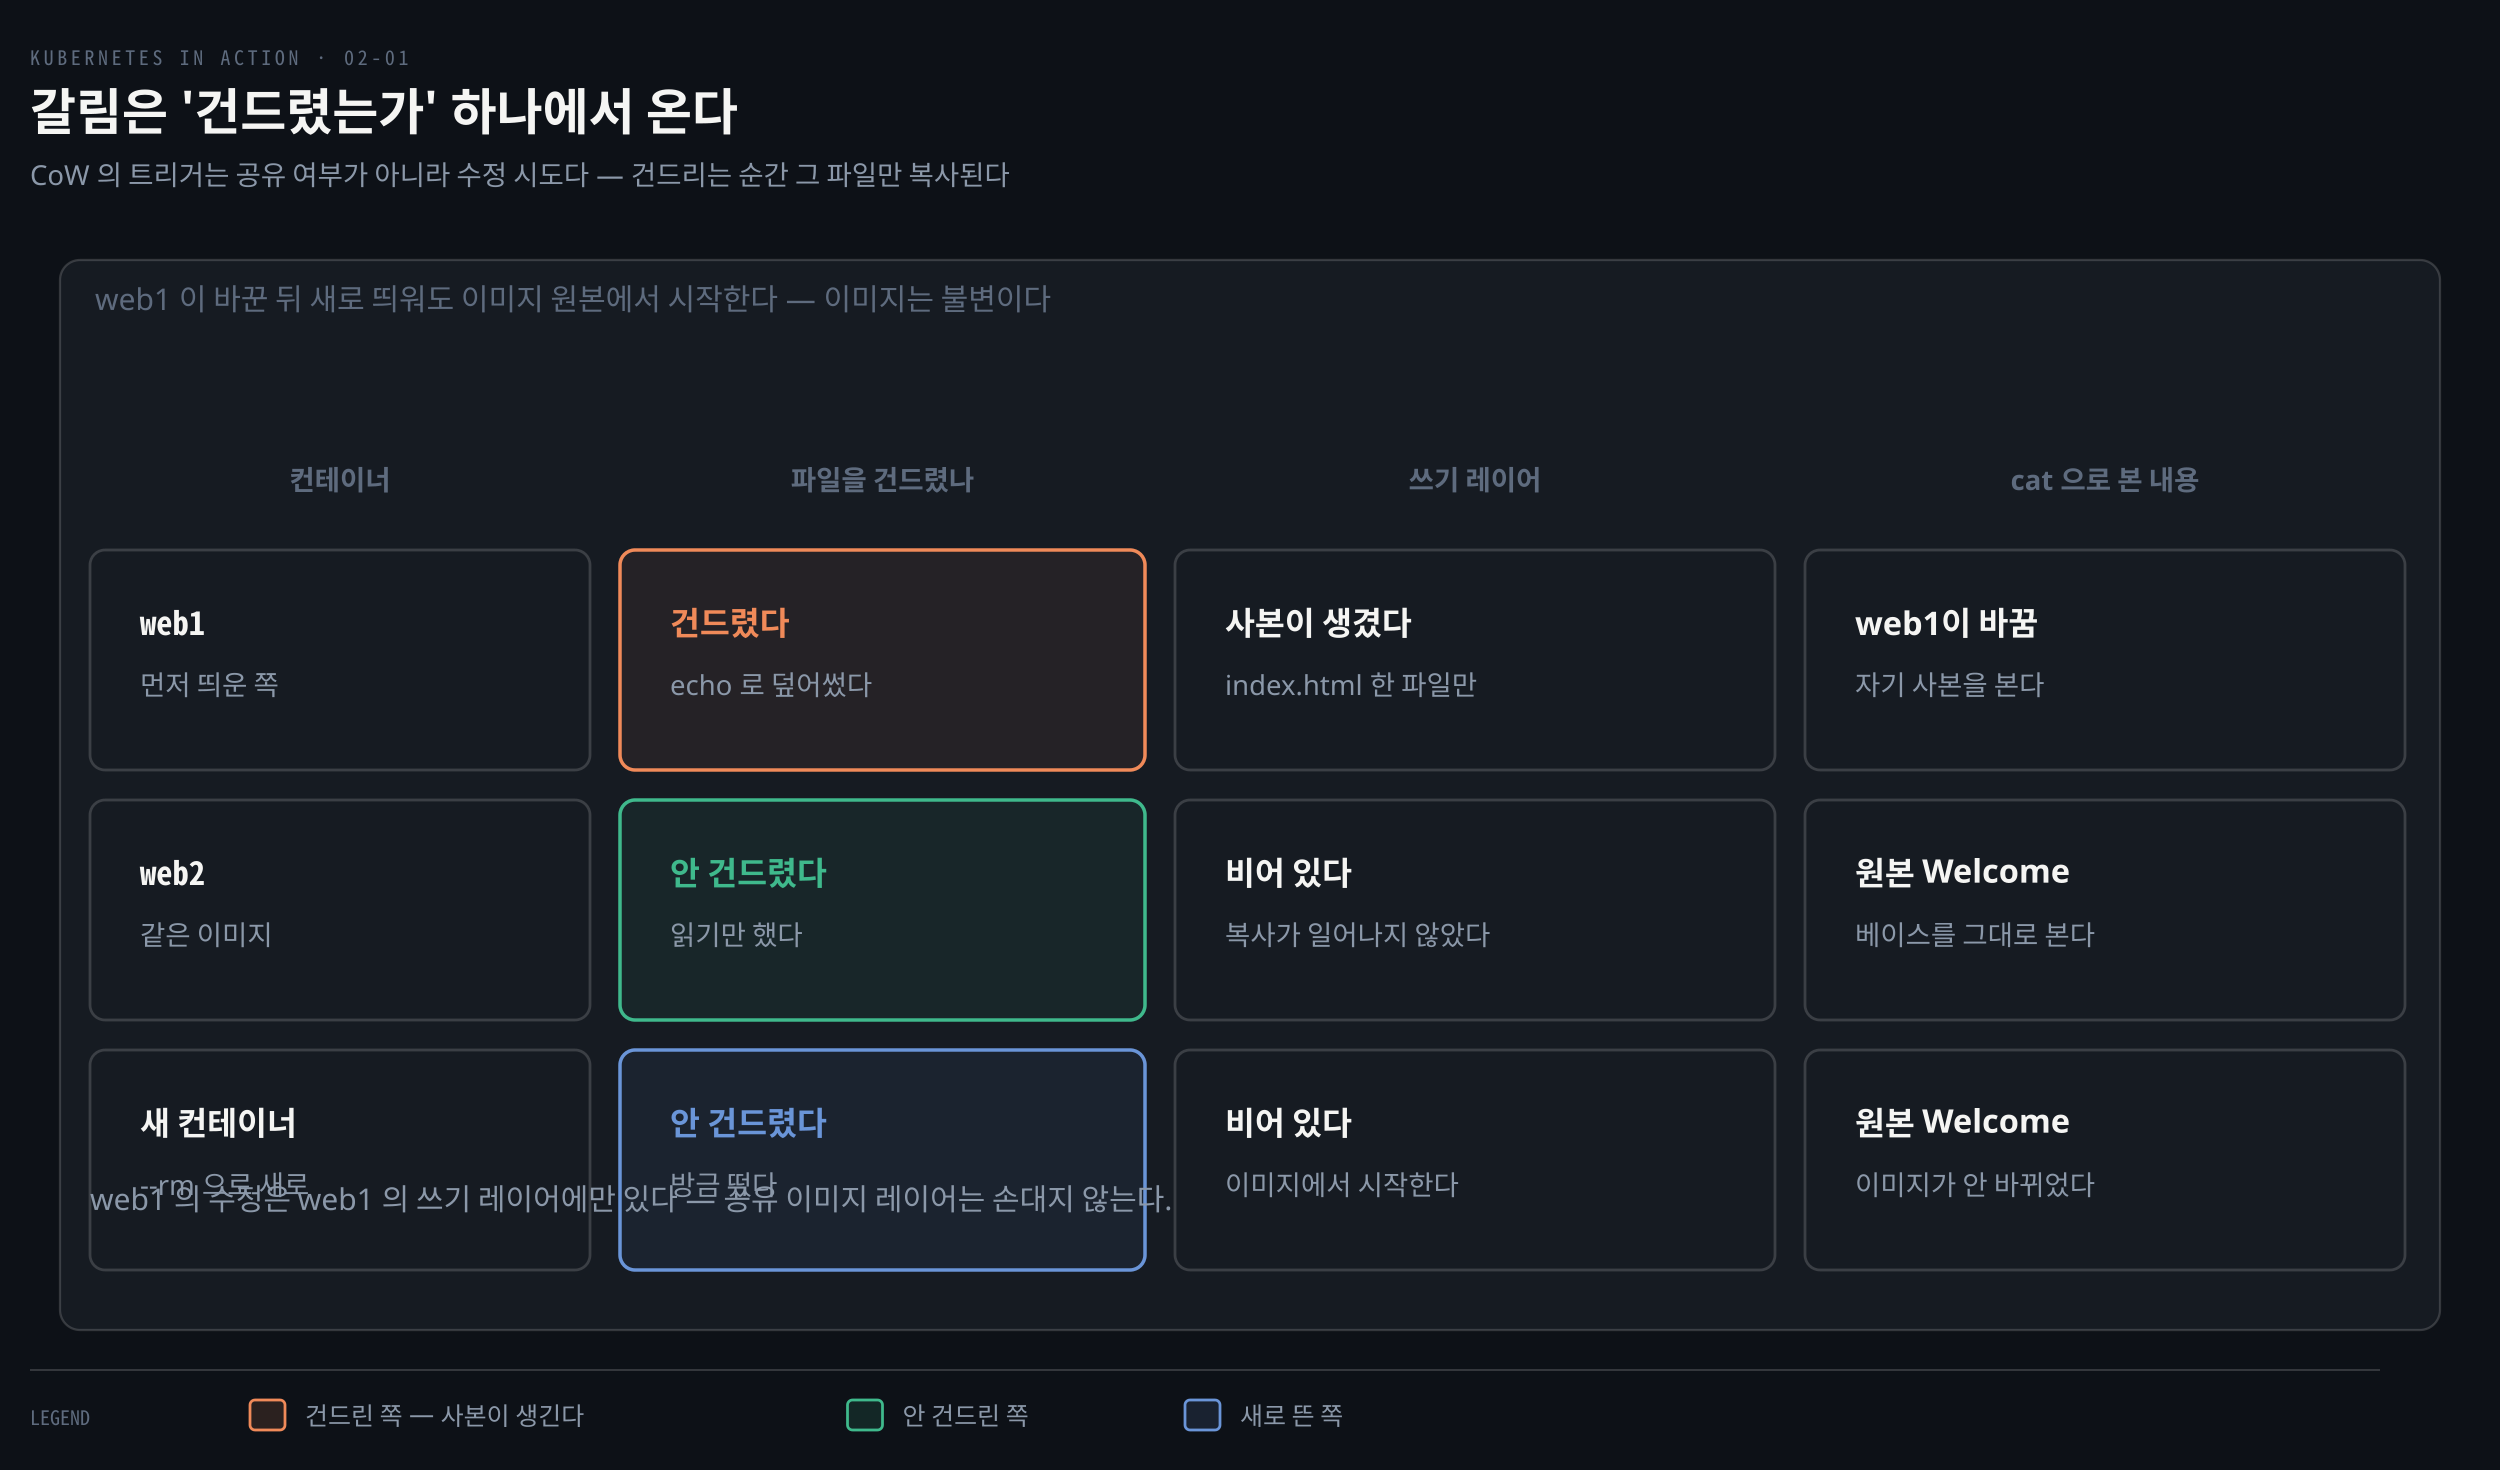
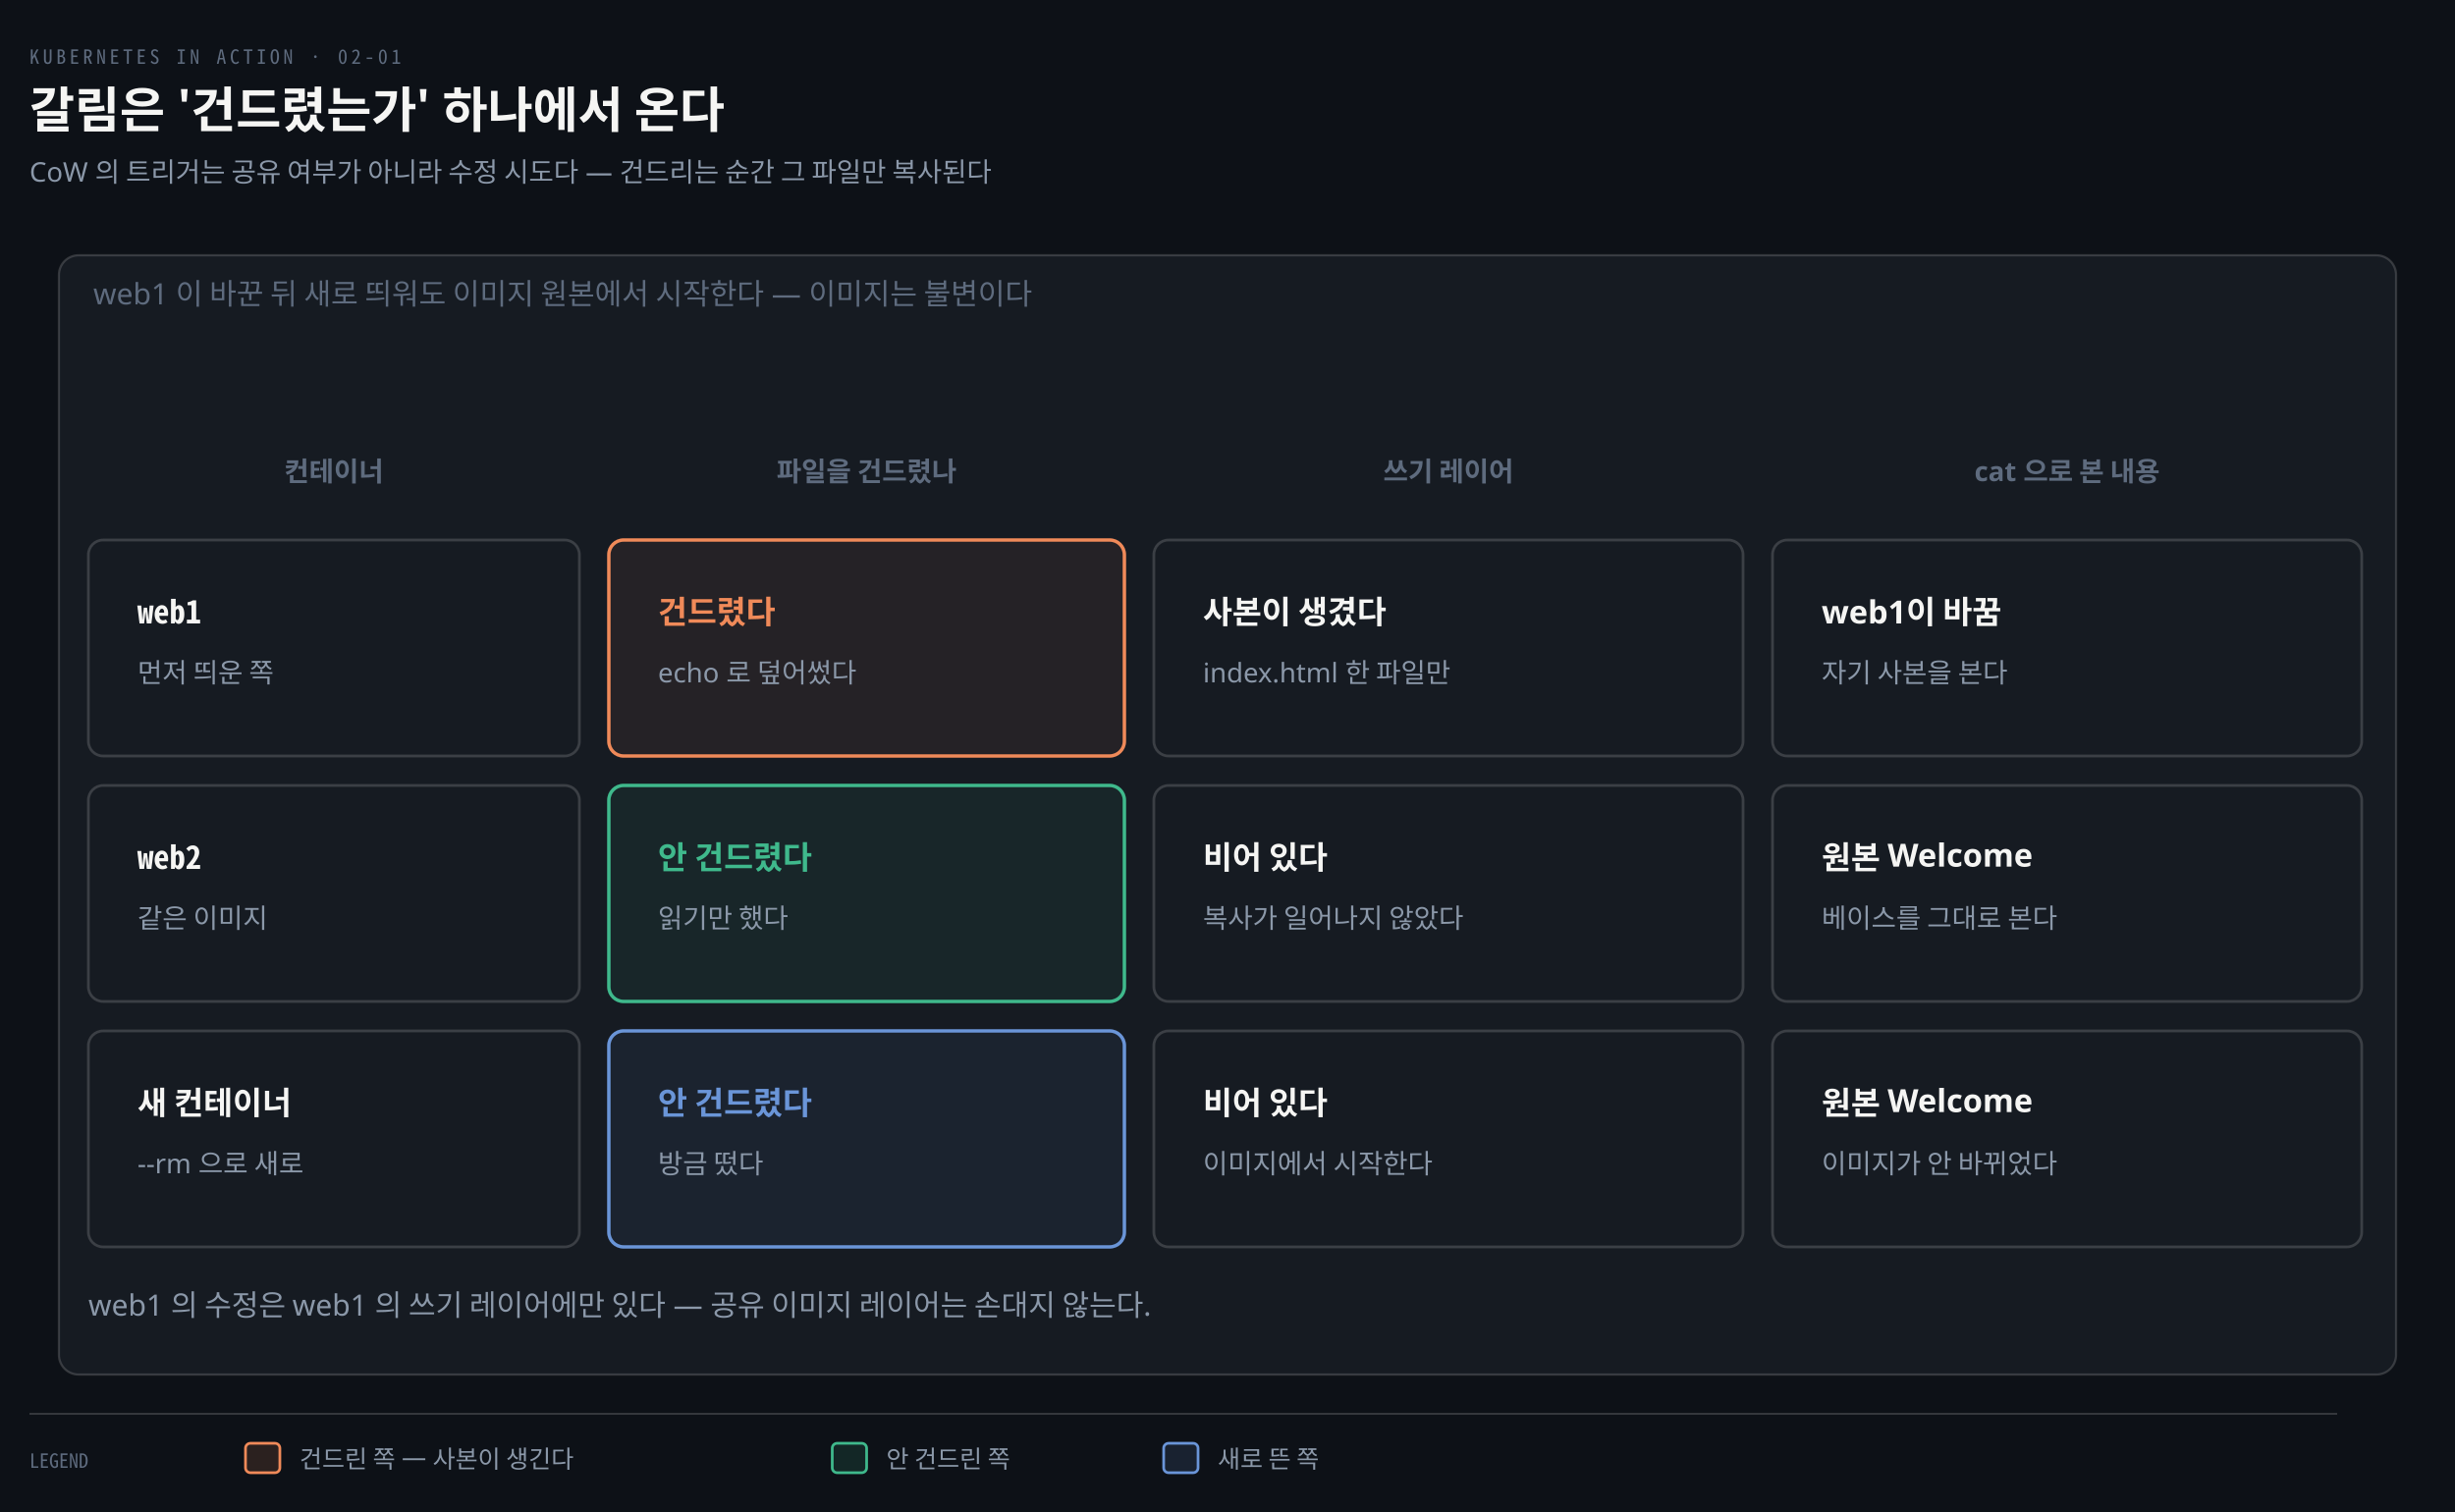
- <svg xmlns="http://www.w3.org/2000/svg" viewBox="0 0 1000 588" width="100%" role="img" aria-labelledby="dt dd">
+ <svg xmlns="http://www.w3.org/2000/svg" viewBox="0 0 1000 616" width="100%" role="img" aria-labelledby="dt dd">
  <defs>
    <marker id="ar" viewBox="0 0 8 8" refX="7" refY="4" markerWidth="6.5" markerHeight="6.5" orient="auto">
      <path d="M0 0 L8 4 L0 8 z" fill="#8B98A9" />
    </marker>
    <marker id="ok" viewBox="0 0 8 8" refX="7" refY="4" markerWidth="6.5" markerHeight="6.5" orient="auto">
      <path d="M0 0 L8 4 L0 8 z" fill="#3FB98C" />
    </marker>
    <marker id="warn" viewBox="0 0 8 8" refX="7" refY="4" markerWidth="6.5" markerHeight="6.5" orient="auto">
      <path d="M0 0 L8 4 L0 8 z" fill="#E3B341" />
    </marker>
    <marker id="bad" viewBox="0 0 8 8" refX="7" refY="4" markerWidth="6.5" markerHeight="6.5" orient="auto">
      <path d="M0 0 L8 4 L0 8 z" fill="#F0616D" />
    </marker>
    <marker id="info" viewBox="0 0 8 8" refX="7" refY="4" markerWidth="6.5" markerHeight="6.5" orient="auto">
      <path d="M0 0 L8 4 L0 8 z" fill="#6A95D8" />
    </marker>
    <marker id="acc" viewBox="0 0 8 8" refX="7" refY="4" markerWidth="6.5" markerHeight="6.5" orient="auto">
      <path d="M0 0 L8 4 L0 8 z" fill="#F08A59" />
    </marker>
    <marker id="soft" viewBox="0 0 8 8" refX="7" refY="4" markerWidth="6.5" markerHeight="6.5" orient="auto">
      <path d="M0 0 L8 4 L0 8 z" fill="#5E6B7E" />
    </marker>
  </defs>
-   <rect width="1000" height="588" fill="#0D1117" />
+   <rect width="1000" height="616" fill="#0D1117" />
  <text x="12" y="26" font-family="'Geist Mono','Noto Sans Mono CJK KR',monospace" font-size="8" letter-spacing="0.18em" fill="#5E6B7E">KUBERNETES IN ACTION · 02-01</text>
  <text x="12" y="52" font-family="'Geist','Apple SD Gothic Neo','Noto Sans KR','Malgun Gothic',sans-serif" font-size="20" font-weight="600" fill="#F5F5F3">갈림은 '건드렸는가' 하나에서 온다</text>
  <text x="12" y="74" font-family="'Geist','Apple SD Gothic Neo','Noto Sans KR','Malgun Gothic',sans-serif" font-size="11" fill="#8B98A9">CoW 의 트리거는 공유 여부가 아니라 수정 시도다 — 건드리는 순간 그 파일만 복사된다</text>
-   <rect x="24" y="104" width="952" height="428" rx="8" fill="#161B22" stroke="rgba(191,192,192,0.22)" stroke-width="0.9" />
+   <rect x="24" y="104" width="952" height="456" rx="8" fill="#161B22" stroke="rgba(191,192,192,0.22)" stroke-width="0.9" />
  <text x="38" y="124" text-anchor="start" font-family="'Geist','Apple SD Gothic Neo','Noto Sans KR','Malgun Gothic',sans-serif" font-size="12" font-weight="400" fill="#5E6B7E">web1 이 바꾼 뒤 새로 띄워도 이미지 원본에서 시작한다 — 이미지는 불변이다</text>
  <text x="136" y="196" text-anchor="middle" font-family="'Geist','Apple SD Gothic Neo','Noto Sans KR','Malgun Gothic',sans-serif" font-size="11" font-weight="600" fill="#5E6B7E">컨테이너</text>
  <text x="353" y="196" text-anchor="middle" font-family="'Geist','Apple SD Gothic Neo','Noto Sans KR','Malgun Gothic',sans-serif" font-size="11" font-weight="600" fill="#5E6B7E">파일을 건드렸나</text>
  <text x="590" y="196" text-anchor="middle" font-family="'Geist','Apple SD Gothic Neo','Noto Sans KR','Malgun Gothic',sans-serif" font-size="11" font-weight="600" fill="#5E6B7E">쓰기 레이어</text>
  <text x="842" y="196" text-anchor="middle" font-family="'Geist','Apple SD Gothic Neo','Noto Sans KR','Malgun Gothic',sans-serif" font-size="11" font-weight="600" fill="#5E6B7E">cat 으로 본 내용</text>
  <rect x="36" y="220" width="200" height="88" rx="6" fill="#161B22" stroke="rgba(191,192,192,0.22)" stroke-width="1.1" />
  <text x="56" y="254" text-anchor="start" font-family="'Geist Mono','Noto Sans Mono CJK KR',monospace" font-size="13" font-weight="600" fill="#F5F5F3">web1</text>
  <text x="56" y="278" text-anchor="start" font-family="'Geist','Apple SD Gothic Neo','Noto Sans KR','Malgun Gothic',sans-serif" font-size="11" font-weight="400" fill="#8B98A9">먼저 띄운 쪽</text>
  <rect x="248" y="220" width="210" height="88" rx="6" fill="#F08A5912" stroke="#F08A59" stroke-width="1.4" />
  <text x="268" y="254" text-anchor="start" font-family="'Geist','Apple SD Gothic Neo','Noto Sans KR','Malgun Gothic',sans-serif" font-size="13" font-weight="600" fill="#F08A59">건드렸다</text>
  <text x="268" y="278" text-anchor="start" font-family="'Geist','Apple SD Gothic Neo','Noto Sans KR','Malgun Gothic',sans-serif" font-size="11" font-weight="400" fill="#8B98A9">echo 로 덮어썼다</text>
  <rect x="470" y="220" width="240" height="88" rx="6" fill="#161B22" stroke="rgba(191,192,192,0.22)" stroke-width="1.1" />
  <text x="490" y="254" text-anchor="start" font-family="'Geist','Apple SD Gothic Neo','Noto Sans KR','Malgun Gothic',sans-serif" font-size="13" font-weight="600" fill="#F5F5F3">사본이 생겼다</text>
  <text x="490" y="278" text-anchor="start" font-family="'Geist','Apple SD Gothic Neo','Noto Sans KR','Malgun Gothic',sans-serif" font-size="11" font-weight="400" fill="#8B98A9">index.html 한 파일만</text>
  <rect x="722" y="220" width="240" height="88" rx="6" fill="#161B22" stroke="rgba(191,192,192,0.22)" stroke-width="1.1" />
  <text x="742" y="254" text-anchor="start" font-family="'Geist','Apple SD Gothic Neo','Noto Sans KR','Malgun Gothic',sans-serif" font-size="13" font-weight="600" fill="#F5F5F3">web1이 바꿈</text>
  <text x="742" y="278" text-anchor="start" font-family="'Geist','Apple SD Gothic Neo','Noto Sans KR','Malgun Gothic',sans-serif" font-size="11" font-weight="400" fill="#8B98A9">자기 사본을 본다</text>
  <rect x="36" y="320" width="200" height="88" rx="6" fill="#161B22" stroke="rgba(191,192,192,0.22)" stroke-width="1.1" />
  <text x="56" y="354" text-anchor="start" font-family="'Geist Mono','Noto Sans Mono CJK KR',monospace" font-size="13" font-weight="600" fill="#F5F5F3">web2</text>
  <text x="56" y="378" text-anchor="start" font-family="'Geist','Apple SD Gothic Neo','Noto Sans KR','Malgun Gothic',sans-serif" font-size="11" font-weight="400" fill="#8B98A9">같은 이미지</text>
  <rect x="248" y="320" width="210" height="88" rx="6" fill="#3FB98C12" stroke="#3FB98C" stroke-width="1.4" />
  <text x="268" y="354" text-anchor="start" font-family="'Geist','Apple SD Gothic Neo','Noto Sans KR','Malgun Gothic',sans-serif" font-size="13" font-weight="600" fill="#3FB98C">안 건드렸다</text>
  <text x="268" y="378" text-anchor="start" font-family="'Geist','Apple SD Gothic Neo','Noto Sans KR','Malgun Gothic',sans-serif" font-size="11" font-weight="400" fill="#8B98A9">읽기만 했다</text>
  <rect x="470" y="320" width="240" height="88" rx="6" fill="#161B22" stroke="rgba(191,192,192,0.22)" stroke-width="1.1" />
  <text x="490" y="354" text-anchor="start" font-family="'Geist','Apple SD Gothic Neo','Noto Sans KR','Malgun Gothic',sans-serif" font-size="13" font-weight="600" fill="#F5F5F3">비어 있다</text>
  <text x="490" y="378" text-anchor="start" font-family="'Geist','Apple SD Gothic Neo','Noto Sans KR','Malgun Gothic',sans-serif" font-size="11" font-weight="400" fill="#8B98A9">복사가 일어나지 않았다</text>
  <rect x="722" y="320" width="240" height="88" rx="6" fill="#161B22" stroke="rgba(191,192,192,0.22)" stroke-width="1.1" />
  <text x="742" y="354" text-anchor="start" font-family="'Geist','Apple SD Gothic Neo','Noto Sans KR','Malgun Gothic',sans-serif" font-size="13" font-weight="600" fill="#F5F5F3">원본 Welcome</text>
  <text x="742" y="378" text-anchor="start" font-family="'Geist','Apple SD Gothic Neo','Noto Sans KR','Malgun Gothic',sans-serif" font-size="11" font-weight="400" fill="#8B98A9">베이스를 그대로 본다</text>
  <rect x="36" y="420" width="200" height="88" rx="6" fill="#161B22" stroke="rgba(191,192,192,0.22)" stroke-width="1.1" />
  <text x="56" y="454" text-anchor="start" font-family="'Geist','Apple SD Gothic Neo','Noto Sans KR','Malgun Gothic',sans-serif" font-size="13" font-weight="600" fill="#F5F5F3">새 컨테이너</text>
  <text x="56" y="478" text-anchor="start" font-family="'Geist','Apple SD Gothic Neo','Noto Sans KR','Malgun Gothic',sans-serif" font-size="11" font-weight="400" fill="#8B98A9">--rm 으로 새로</text>
  <rect x="248" y="420" width="210" height="88" rx="6" fill="#6A95D812" stroke="#6A95D8" stroke-width="1.4" />
  <text x="268" y="454" text-anchor="start" font-family="'Geist','Apple SD Gothic Neo','Noto Sans KR','Malgun Gothic',sans-serif" font-size="13" font-weight="600" fill="#6A95D8">안 건드렸다</text>
  <text x="268" y="478" text-anchor="start" font-family="'Geist','Apple SD Gothic Neo','Noto Sans KR','Malgun Gothic',sans-serif" font-size="11" font-weight="400" fill="#8B98A9">방금 떴다</text>
  <rect x="470" y="420" width="240" height="88" rx="6" fill="#161B22" stroke="rgba(191,192,192,0.22)" stroke-width="1.1" />
  <text x="490" y="454" text-anchor="start" font-family="'Geist','Apple SD Gothic Neo','Noto Sans KR','Malgun Gothic',sans-serif" font-size="13" font-weight="600" fill="#F5F5F3">비어 있다</text>
  <text x="490" y="478" text-anchor="start" font-family="'Geist','Apple SD Gothic Neo','Noto Sans KR','Malgun Gothic',sans-serif" font-size="11" font-weight="400" fill="#8B98A9">이미지에서 시작한다</text>
  <rect x="722" y="420" width="240" height="88" rx="6" fill="#161B22" stroke="rgba(191,192,192,0.22)" stroke-width="1.1" />
  <text x="742" y="454" text-anchor="start" font-family="'Geist','Apple SD Gothic Neo','Noto Sans KR','Malgun Gothic',sans-serif" font-size="13" font-weight="600" fill="#F5F5F3">원본 Welcome</text>
  <text x="742" y="478" text-anchor="start" font-family="'Geist','Apple SD Gothic Neo','Noto Sans KR','Malgun Gothic',sans-serif" font-size="11" font-weight="400" fill="#8B98A9">이미지가 안 바뀌었다</text>
-   <text x="36" y="484" text-anchor="start" font-family="'Geist','Apple SD Gothic Neo','Noto Sans KR','Malgun Gothic',sans-serif" font-size="12" font-weight="400" fill="#8B98A9">web1 의 수정은 web1 의 쓰기 레이어에만 있다 — 공유 이미지 레이어는 손대지 않는다.</text>
-   <line x1="12" y1="548" x2="952" y2="548" stroke="rgba(191,192,192,0.22)" stroke-width="0.8" />
-   <text x="12" y="570" text-anchor="start" font-family="'Geist Mono','Noto Sans Mono CJK KR',monospace" font-size="8" font-weight="400" fill="#5E6B7E">LEGEND</text>
-   <rect x="100" y="560" width="14" height="12" rx="2" fill="#F08A5922" stroke="#F08A59" stroke-width="1.1" />
-   <text x="122" y="570" text-anchor="start" font-family="'Geist','Apple SD Gothic Neo','Noto Sans KR','Malgun Gothic',sans-serif" font-size="10" font-weight="400" fill="#8B98A9">건드린 쪽 — 사본이 생긴다</text>
-   <rect x="339" y="560" width="14" height="12" rx="2" fill="#3FB98C22" stroke="#3FB98C" stroke-width="1.1" />
-   <text x="361" y="570" text-anchor="start" font-family="'Geist','Apple SD Gothic Neo','Noto Sans KR','Malgun Gothic',sans-serif" font-size="10" font-weight="400" fill="#8B98A9">안 건드린 쪽</text>
-   <rect x="474" y="560" width="14" height="12" rx="2" fill="#6A95D822" stroke="#6A95D8" stroke-width="1.1" />
-   <text x="496" y="570" text-anchor="start" font-family="'Geist','Apple SD Gothic Neo','Noto Sans KR','Malgun Gothic',sans-serif" font-size="10" font-weight="400" fill="#8B98A9">새로 뜬 쪽</text>
+   <text x="36" y="536" text-anchor="start" font-family="'Geist','Apple SD Gothic Neo','Noto Sans KR','Malgun Gothic',sans-serif" font-size="12" font-weight="400" fill="#8B98A9">web1 의 수정은 web1 의 쓰기 레이어에만 있다 — 공유 이미지 레이어는 손대지 않는다.</text>
+   <line x1="12" y1="576" x2="952" y2="576" stroke="rgba(191,192,192,0.22)" stroke-width="0.8" />
+   <text x="12" y="598" text-anchor="start" font-family="'Geist Mono','Noto Sans Mono CJK KR',monospace" font-size="8" font-weight="400" fill="#5E6B7E">LEGEND</text>
+   <rect x="100" y="588" width="14" height="12" rx="2" fill="#F08A5922" stroke="#F08A59" stroke-width="1.1" />
+   <text x="122" y="598" text-anchor="start" font-family="'Geist','Apple SD Gothic Neo','Noto Sans KR','Malgun Gothic',sans-serif" font-size="10" font-weight="400" fill="#8B98A9">건드린 쪽 — 사본이 생긴다</text>
+   <rect x="339" y="588" width="14" height="12" rx="2" fill="#3FB98C22" stroke="#3FB98C" stroke-width="1.1" />
+   <text x="361" y="598" text-anchor="start" font-family="'Geist','Apple SD Gothic Neo','Noto Sans KR','Malgun Gothic',sans-serif" font-size="10" font-weight="400" fill="#8B98A9">안 건드린 쪽</text>
+   <rect x="474" y="588" width="14" height="12" rx="2" fill="#6A95D822" stroke="#6A95D8" stroke-width="1.1" />
+   <text x="496" y="598" text-anchor="start" font-family="'Geist','Apple SD Gothic Neo','Noto Sans KR','Malgun Gothic',sans-serif" font-size="10" font-weight="400" fill="#8B98A9">새로 뜬 쪽</text>
</svg>
